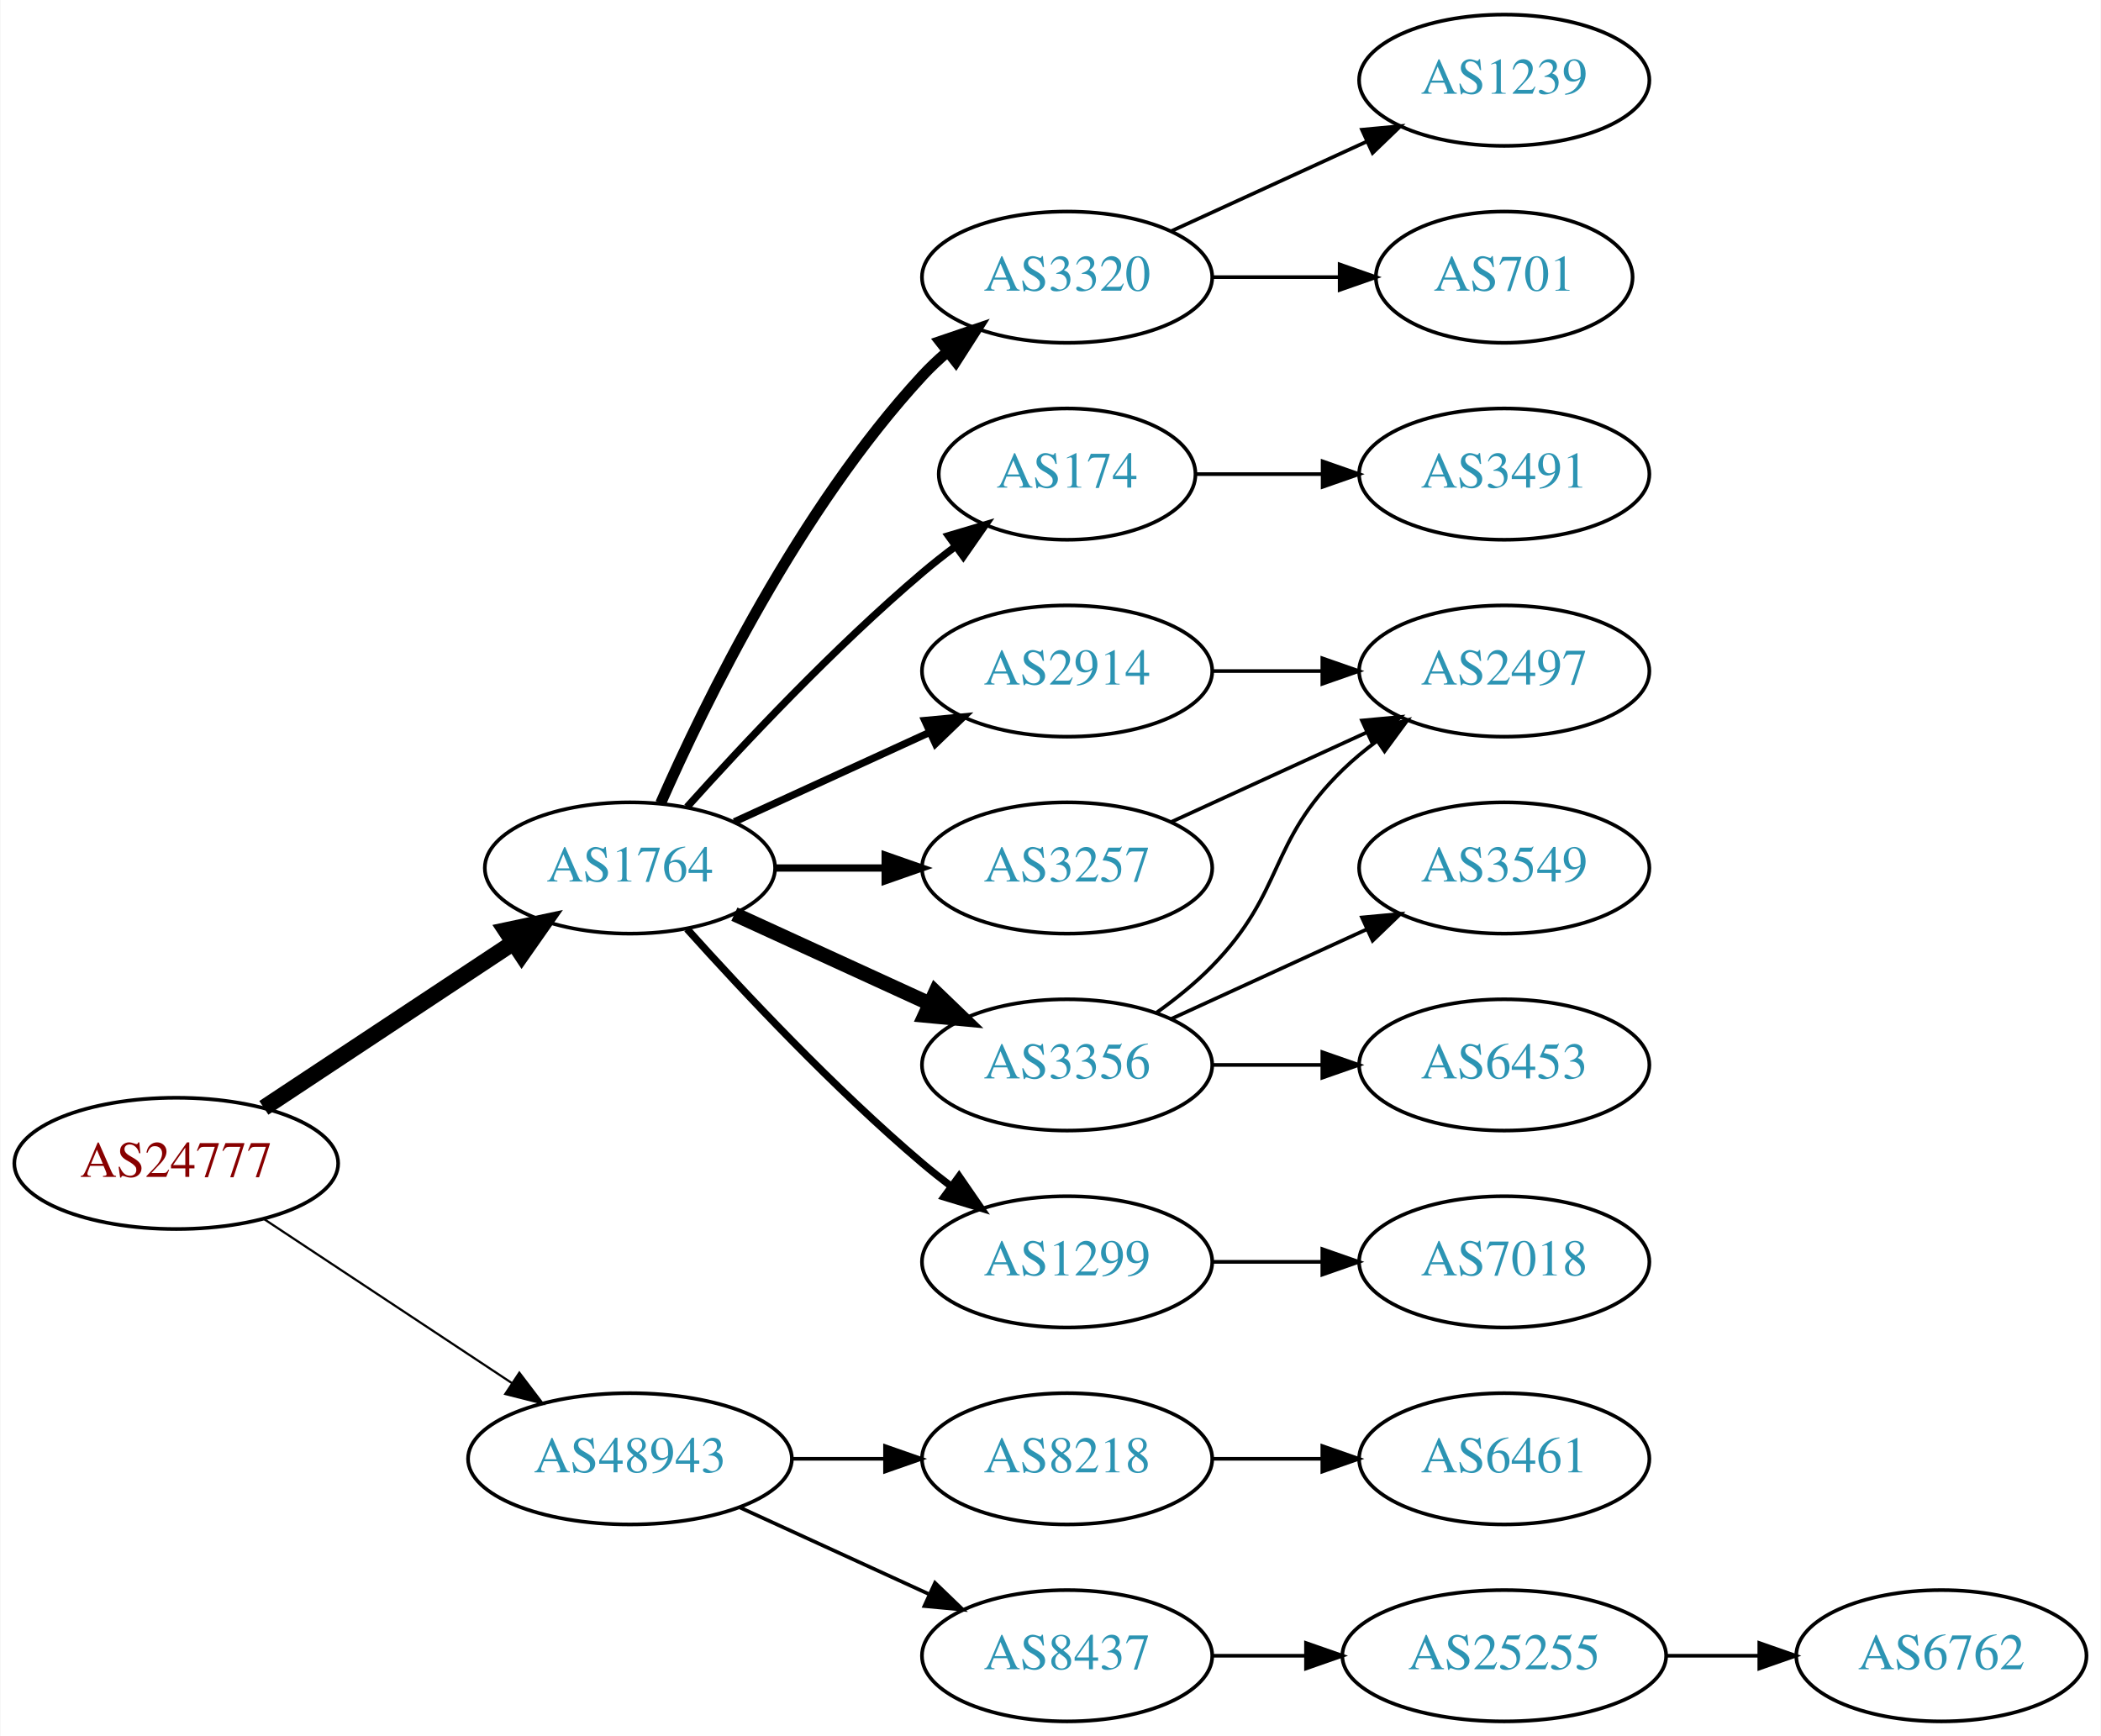
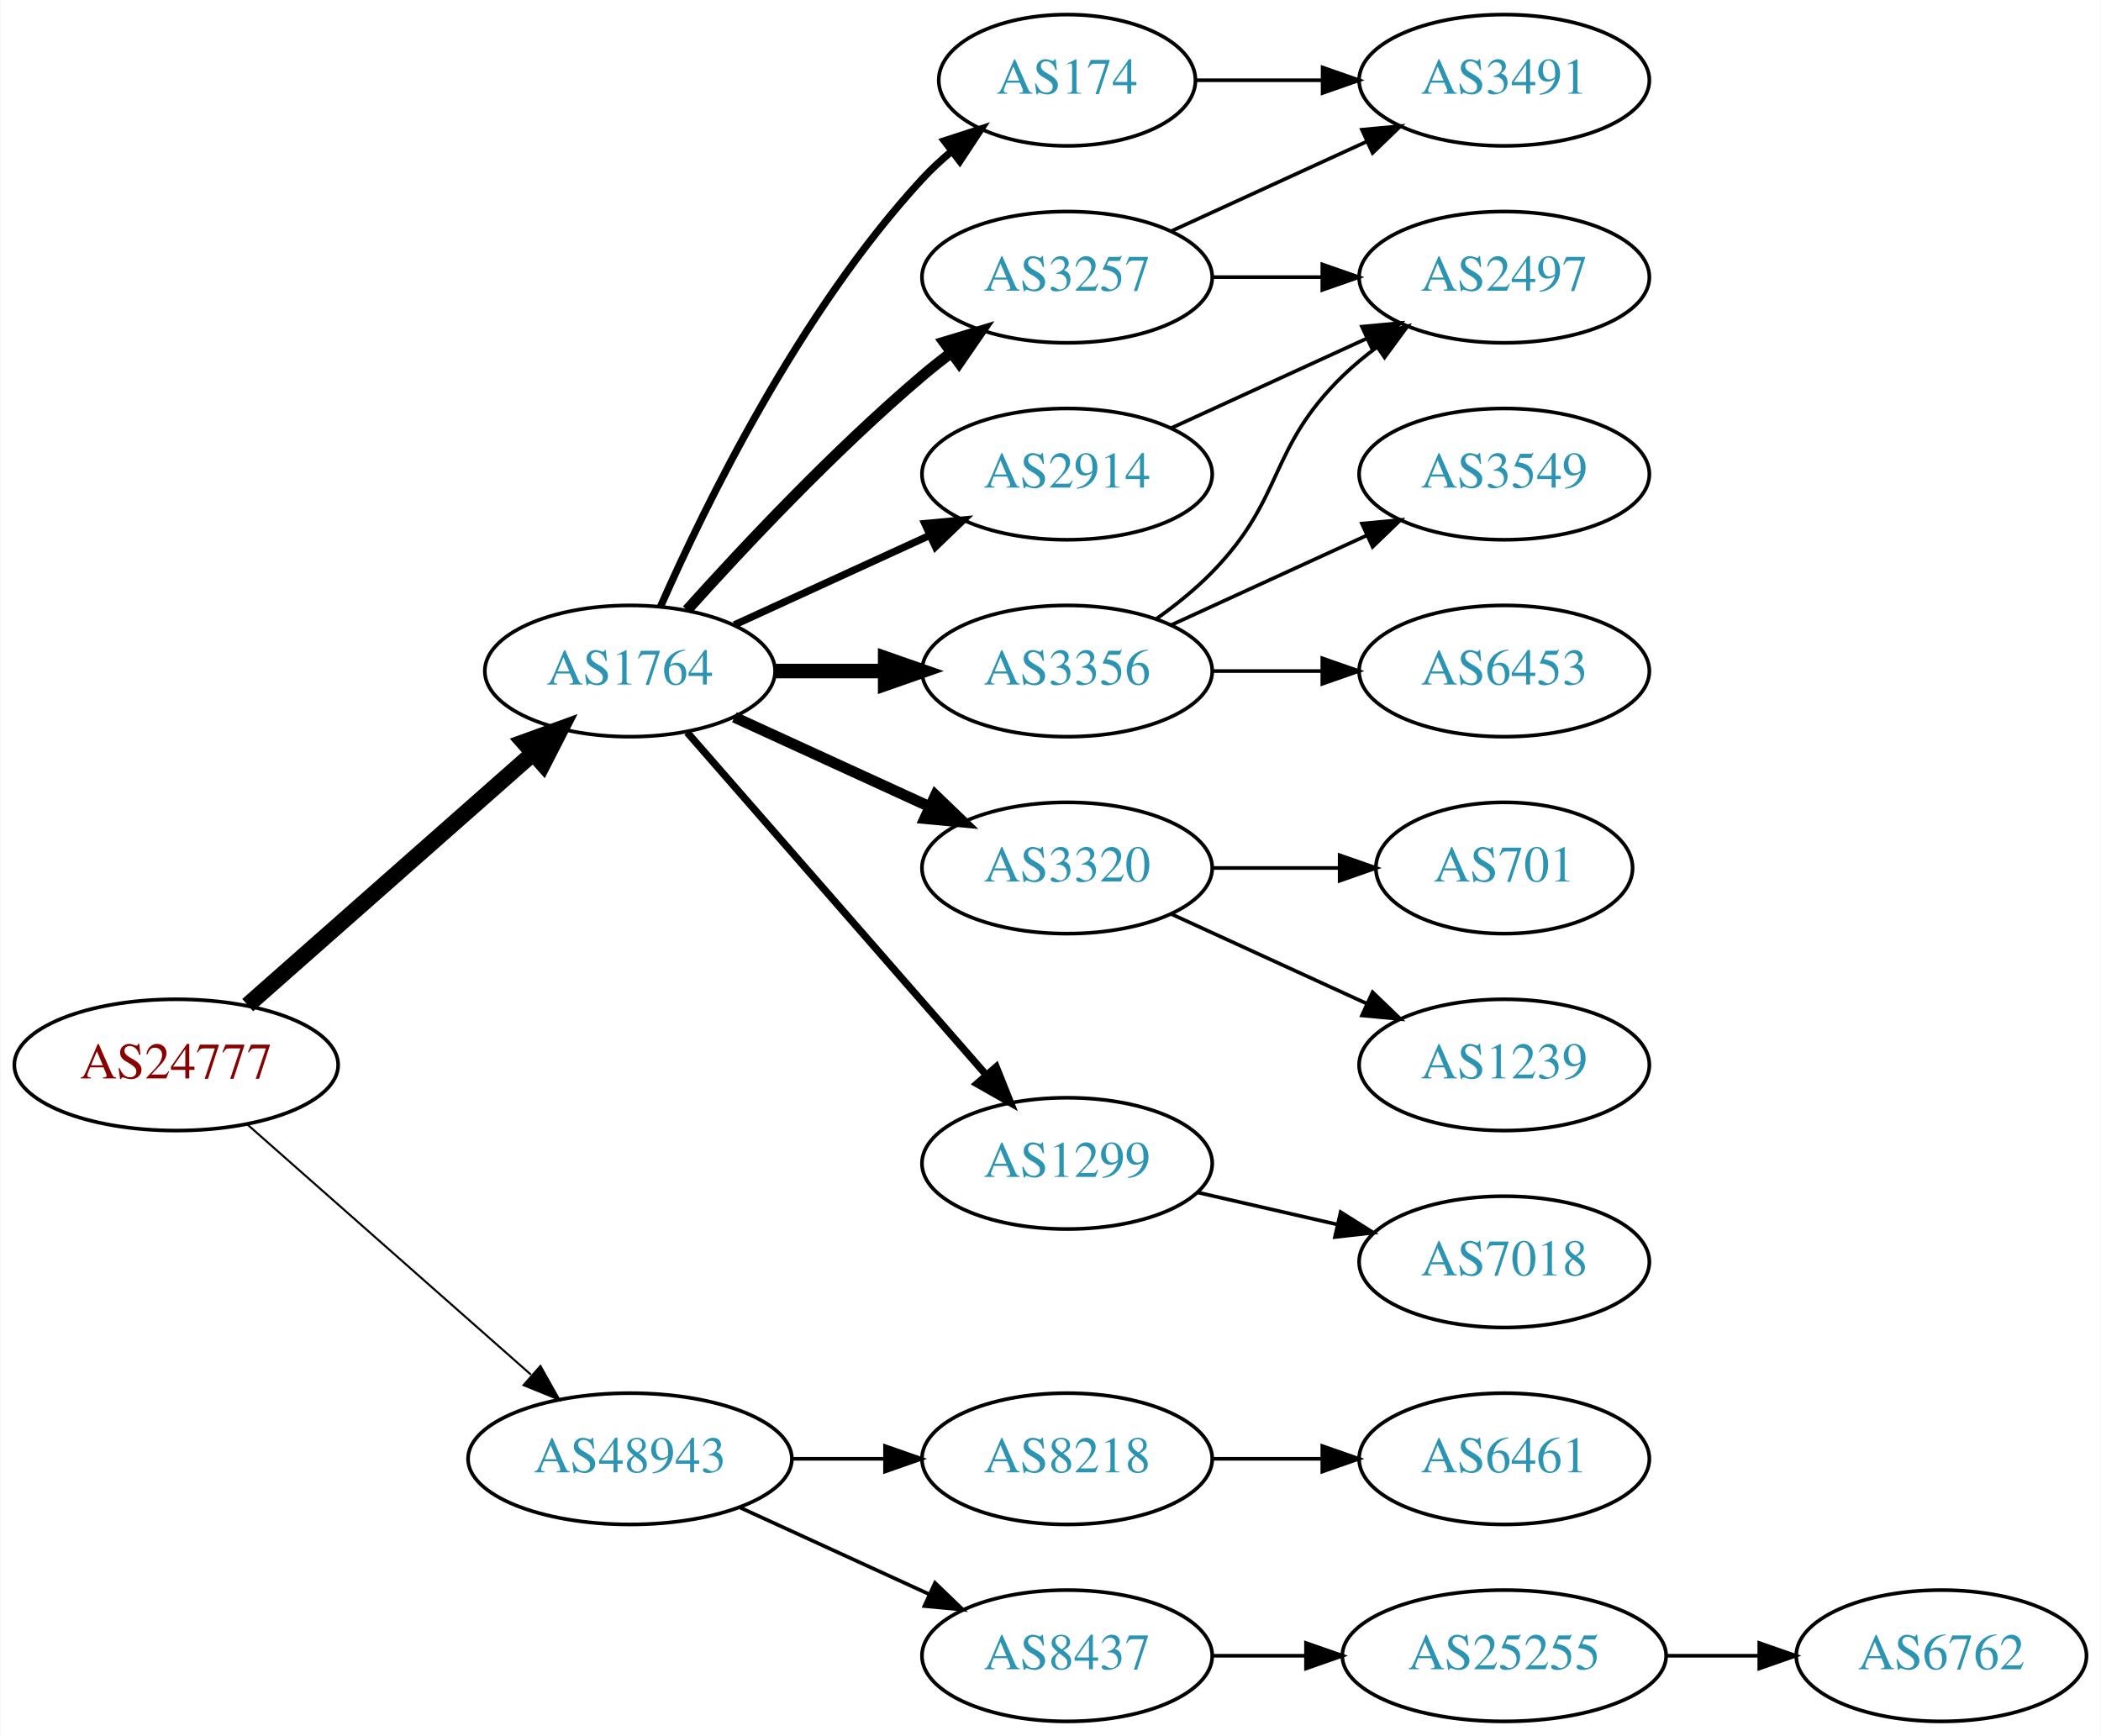
<svg xmlns="http://www.w3.org/2000/svg" xmlns:xlink="http://www.w3.org/1999/xlink" width="576pt" height="476pt" viewBox="0.00 0.00 575.76 476.00">
  <g id="graph0" class="graph" transform="scale(1 1) rotate(0) translate(4 472)">
    <polygon fill="white" stroke="none" points="-4,4 -4,-472 571.762,-472 571.762,4 -4,4" />
    <g id="node1" class="node">
      <g id="a_node1">
        <a xlink:href="/asn/24777" xlink:title="AS24777 ~ CTBTO-AS [AT]">
-           <ellipse fill="#ffffff" stroke="black" cx="44.196" cy="-153" rx="44.393" ry="18" />
-           <text text-anchor="middle" x="44.196" y="-149.3" font-family="Times,serif" font-size="14.00" fill="#880000">AS24777</text>
+           <ellipse fill="#ffffff" stroke="black" cx="44.196" cy="-180" rx="44.393" ry="18" />
+           <text text-anchor="middle" x="44.196" y="-176.3" font-family="Times,serif" font-size="14.00" fill="#880000">AS24777</text>
        </a>
      </g>
    </g>
    <g id="node2" class="node">
      <g id="a_node2">
        <a xlink:href="/asn/1764" xlink:title="AS1764 ~ NEXTLAYER-AS [AT]">
-           <ellipse fill="#ffffff" stroke="black" cx="168.588" cy="-234" rx="39.794" ry="18" />
-           <text text-anchor="middle" x="168.588" y="-230.3" font-family="Times,serif" font-size="14.00" fill="#2c94b3">AS1764</text>
+           <ellipse fill="#ffffff" stroke="black" cx="168.588" cy="-288" rx="39.794" ry="18" />
+           <text text-anchor="middle" x="168.588" y="-284.3" font-family="Times,serif" font-size="14.00" fill="#2c94b3">AS1764</text>
        </a>
      </g>
    </g>
    <g id="edge1" class="edge">
-       <path fill="none" stroke="black" stroke-width="4.5" d="M68.217,-168.235C87.571,-181.044 115.406,-199.466 136.696,-213.555" />
-       <polygon fill="black" stroke="black" stroke-width="4.5" points="134.572,-216.871 145.084,-219.107 138.918,-210.304 134.572,-216.871" />
+       <path fill="none" stroke="black" stroke-width="4.5" d="M63.785,-196.403C84.602,-214.772 118.478,-244.665 141.838,-265.278" />
+       <polygon fill="black" stroke="black" stroke-width="4.5" points="139.52,-268.484 149.623,-272.148 144.73,-262.579 139.52,-268.484" />
    </g>
    <g id="node3" class="node">
      <g id="a_node3">
        <a xlink:href="/asn/48943" xlink:title="AS48943 ~ KAPPER NETWORK-COMMUNICATIONS GmbH [AT]">
          <ellipse fill="#ffffff" stroke="black" cx="168.588" cy="-72" rx="44.393" ry="18" />
          <text text-anchor="middle" x="168.588" y="-68.3" font-family="Times,serif" font-size="14.00" fill="#2c94b3">AS48943</text>
        </a>
      </g>
    </g>
    <g id="edge2" class="edge">
-       <path fill="none" stroke="black" stroke-width="0.6" d="M68.217,-137.765C87.449,-125.037 115.056,-106.766 136.294,-92.711" />
-       <polygon fill="black" stroke="black" stroke-width="0.6" points="138.263,-95.605 144.67,-87.167 134.4,-89.767 138.263,-95.605" />
+       <path fill="none" stroke="black" stroke-width="0.562" d="M63.785,-163.597C84.482,-145.333 118.089,-115.678 141.434,-95.079" />
+       <polygon fill="black" stroke="black" stroke-width="0.562" points="144.043,-97.444 149.226,-88.203 139.412,-92.195 144.043,-97.444" />
    </g>
    <g id="node4" class="node">
      <g id="a_node4">
-         <a xlink:href="/asn/3320" xlink:title="AS3320 ~ DTAG [DE]">
+         <a xlink:href="/asn/3257" xlink:title="AS3257 ~ GTT [DE]">
          <ellipse fill="#ffffff" stroke="black" cx="288.431" cy="-396" rx="39.794" ry="18" />
-           <text text-anchor="middle" x="288.431" y="-392.3" font-family="Times,serif" font-size="14.00" fill="#2c94b3">AS3320</text>
+           <text text-anchor="middle" x="288.431" y="-392.3" font-family="Times,serif" font-size="14.00" fill="#2c94b3">AS3257</text>
        </a>
      </g>
    </g>
    <g id="edge3" class="edge">
-       <path fill="none" stroke="black" stroke-width="3" d="M177.004,-251.761C189.072,-279.183 215.044,-332.473 248.784,-369 250.815,-371.198 253.054,-373.319 255.4,-375.34" />
-       <polygon fill="black" stroke="black" stroke-width="3" points="253.612,-378.386 263.644,-381.794 257.927,-372.874 253.612,-378.386" />
+       <path fill="none" stroke="black" stroke-width="3" d="M184.234,-304.725C199.535,-321.765 224.632,-348.523 248.784,-369 251.281,-371.117 253.942,-373.232 256.653,-375.293" />
+       <polygon fill="black" stroke="black" stroke-width="3" points="254.69,-378.194 264.83,-381.266 258.819,-372.541 254.69,-378.194" />
    </g>
    <g id="node5" class="node">
      <g id="a_node5">
-         <a xlink:href="/asn/174" xlink:title="AS174 ~ Cogent Communications [US]">
-           <ellipse fill="#ffffff" stroke="black" cx="288.431" cy="-342" rx="35.194" ry="18" />
-           <text text-anchor="middle" x="288.431" y="-338.3" font-family="Times,serif" font-size="14.00" fill="#2c94b3">AS174</text>
+         <a xlink:href="/asn/3320" xlink:title="AS3320 ~ DTAG [DE]">
+           <ellipse fill="#ffffff" stroke="black" cx="288.431" cy="-234" rx="39.794" ry="18" />
+           <text text-anchor="middle" x="288.431" y="-230.3" font-family="Times,serif" font-size="14.00" fill="#2c94b3">AS3320</text>
        </a>
      </g>
    </g>
    <g id="edge4" class="edge">
-       <path fill="none" stroke="black" stroke-width="2" d="M184.234,-250.725C199.535,-267.765 224.632,-294.523 248.784,-315 251.637,-317.418 254.702,-319.833 257.813,-322.169" />
-       <polygon fill="black" stroke="black" stroke-width="2" points="255.886,-325.095 266.041,-328.116 259.986,-319.422 255.886,-325.095" />
+       <path fill="none" stroke="black" stroke-width="3" d="M197.217,-275.339C213.174,-268.027 233.445,-258.739 250.727,-250.819" />
+       <polygon fill="black" stroke="black" stroke-width="3" points="252.342,-253.929 259.975,-246.581 249.426,-247.565 252.342,-253.929" />
    </g>
    <g id="node6" class="node">
      <g id="a_node6">
-         <a xlink:href="/asn/2914" xlink:title="AS2914 ~ NTT America, Inc. [US]">
+         <a xlink:href="/asn/3356" xlink:title="AS3356 ~ Level 3 Parent, LLC [US]">
          <ellipse fill="#ffffff" stroke="black" cx="288.431" cy="-288" rx="39.794" ry="18" />
-           <text text-anchor="middle" x="288.431" y="-284.3" font-family="Times,serif" font-size="14.00" fill="#2c94b3">AS2914</text>
+           <text text-anchor="middle" x="288.431" y="-284.3" font-family="Times,serif" font-size="14.00" fill="#2c94b3">AS3356</text>
        </a>
      </g>
    </g>
    <g id="edge5" class="edge">
-       <path fill="none" stroke="black" stroke-width="2" d="M197.217,-246.661C213.174,-253.973 233.445,-263.261 250.727,-271.181" />
-       <polygon fill="black" stroke="black" stroke-width="2" points="249.426,-274.435 259.975,-275.419 252.342,-268.071 249.426,-274.435" />
+       <path fill="none" stroke="black" stroke-width="4" d="M208.501,-288C218.054,-288 228.404,-288 238.367,-288" />
+       <polygon fill="black" stroke="black" stroke-width="4" points="238.559,-291.5 248.559,-288 238.559,-284.5 238.559,-291.5" />
    </g>
    <g id="node7" class="node">
      <g id="a_node7">
-         <a xlink:href="/asn/1299" xlink:title="AS1299 ~ Telia Carrier [EU]">
-           <ellipse fill="#ffffff" stroke="black" cx="288.431" cy="-126" rx="39.794" ry="18" />
-           <text text-anchor="middle" x="288.431" y="-122.3" font-family="Times,serif" font-size="14.00" fill="#2c94b3">AS1299</text>
+         <a xlink:href="/asn/2914" xlink:title="AS2914 ~ NTT America, Inc. [US]">
+           <ellipse fill="#ffffff" stroke="black" cx="288.431" cy="-342" rx="39.794" ry="18" />
+           <text text-anchor="middle" x="288.431" y="-338.3" font-family="Times,serif" font-size="14.00" fill="#2c94b3">AS2914</text>
        </a>
      </g>
    </g>
    <g id="edge6" class="edge">
-       <path fill="none" stroke="black" stroke-width="2" d="M184.234,-217.275C199.535,-200.235 224.632,-173.477 248.784,-153 251.281,-150.883 253.942,-148.768 256.653,-146.707" />
-       <polygon fill="black" stroke="black" stroke-width="2" points="258.819,-149.459 264.83,-140.734 254.69,-143.806 258.819,-149.459" />
+       <path fill="none" stroke="black" stroke-width="2" d="M197.217,-300.661C213.174,-307.973 233.445,-317.261 250.727,-325.181" />
+       <polygon fill="black" stroke="black" stroke-width="2" points="249.426,-328.435 259.975,-329.419 252.342,-322.071 249.426,-328.435" />
    </g>
    <g id="node8" class="node">
      <g id="a_node8">
-         <a xlink:href="/asn/3356" xlink:title="AS3356 ~ Level 3 Parent, LLC [US]">
-           <ellipse fill="#ffffff" stroke="black" cx="288.431" cy="-180" rx="39.794" ry="18" />
-           <text text-anchor="middle" x="288.431" y="-176.3" font-family="Times,serif" font-size="14.00" fill="#2c94b3">AS3356</text>
+         <a xlink:href="/asn/1299" xlink:title="AS1299 ~ Telia Carrier [EU]">
+           <ellipse fill="#ffffff" stroke="black" cx="288.431" cy="-153" rx="39.794" ry="18" />
+           <text text-anchor="middle" x="288.431" y="-149.3" font-family="Times,serif" font-size="14.00" fill="#2c94b3">AS1299</text>
        </a>
      </g>
    </g>
    <g id="edge7" class="edge">
-       <path fill="none" stroke="black" stroke-width="4" d="M197.217,-221.339C213.174,-214.027 233.445,-204.739 250.727,-196.819" />
-       <polygon fill="black" stroke="black" stroke-width="4" points="252.342,-199.929 259.975,-192.581 249.426,-193.565 252.342,-199.929" />
+       <path fill="none" stroke="black" stroke-width="2" d="M184.275,-271.175C204.851,-247.603 242.389,-204.6 266.062,-177.48" />
+       <polygon fill="black" stroke="black" stroke-width="2" points="268.99,-179.448 272.929,-169.613 263.716,-174.845 268.99,-179.448" />
    </g>
    <g id="node9" class="node">
      <g id="a_node9">
-         <a xlink:href="/asn/3257" xlink:title="AS3257 ~ GTT [DE]">
-           <ellipse fill="#ffffff" stroke="black" cx="288.431" cy="-234" rx="39.794" ry="18" />
-           <text text-anchor="middle" x="288.431" y="-230.3" font-family="Times,serif" font-size="14.00" fill="#2c94b3">AS3257</text>
+         <a xlink:href="/asn/174" xlink:title="AS174 ~ Cogent Communications [US]">
+           <ellipse fill="#ffffff" stroke="black" cx="288.431" cy="-450" rx="35.194" ry="18" />
+           <text text-anchor="middle" x="288.431" y="-446.3" font-family="Times,serif" font-size="14.00" fill="#2c94b3">AS174</text>
        </a>
      </g>
    </g>
    <g id="edge8" class="edge">
-       <path fill="none" stroke="black" stroke-width="2" d="M208.501,-234C218.054,-234 228.404,-234 238.367,-234" />
-       <polygon fill="black" stroke="black" stroke-width="2" points="238.559,-237.5 248.559,-234 238.559,-230.5 238.559,-237.5" />
+       <path fill="none" stroke="black" stroke-width="2" d="M177.004,-305.761C189.072,-333.183 215.044,-386.473 248.784,-423 251.19,-425.604 253.887,-428.1 256.71,-430.449" />
+       <polygon fill="black" stroke="black" stroke-width="2" points="254.778,-433.378 264.854,-436.653 259.019,-427.809 254.778,-433.378" />
    </g>
    <g id="node17" class="node">
      <g id="a_node17">
        <a xlink:href="/asn/8218" xlink:title="AS8218 ~ legacy Neotelecoms [FR]">
          <ellipse fill="#ffffff" stroke="black" cx="288.431" cy="-72" rx="39.794" ry="18" />
          <text text-anchor="middle" x="288.431" y="-68.3" font-family="Times,serif" font-size="14.00" fill="#2c94b3">AS8218</text>
        </a>
      </g>
    </g>
-     <g id="edge18" class="edge">
+     <g id="edge19" class="edge">
      <path fill="none" stroke="black" d="M212.799,-72C221.112,-72 229.875,-72 238.357,-72" />
      <polygon fill="black" stroke="black" points="238.516,-75.5 248.516,-72 238.516,-68.5 238.516,-75.5" />
    </g>
    <g id="node18" class="node">
      <g id="a_node18">
        <a xlink:href="/asn/8437" xlink:title="AS8437 ~ Hutchison Drei Austria GmbH [AT]">
          <ellipse fill="#ffffff" stroke="black" cx="288.431" cy="-18" rx="39.794" ry="18" />
          <text text-anchor="middle" x="288.431" y="-14.3" font-family="Times,serif" font-size="14.00" fill="#2c94b3">AS8437</text>
        </a>
      </g>
    </g>
-     <g id="edge19" class="edge">
+     <g id="edge20" class="edge">
      <path fill="none" stroke="black" d="M198.718,-58.652C214.329,-51.498 233.727,-42.609 250.399,-34.969" />
      <polygon fill="black" stroke="black" points="252.218,-37.986 259.851,-30.638 249.302,-31.622 252.218,-37.986" />
    </g>
    <g id="node10" class="node">
      <g id="a_node10">
-         <a xlink:href="/asn/1239" xlink:title="AS1239 ~ Sprint [US]">
+         <a xlink:href="/asn/3491" xlink:title="AS3491 ~ PCCW Global, Inc. [US]">
          <ellipse fill="#ffffff" stroke="black" cx="408.273" cy="-450" rx="39.794" ry="18" />
-           <text text-anchor="middle" x="408.273" y="-446.3" font-family="Times,serif" font-size="14.00" fill="#2c94b3">AS1239</text>
+           <text text-anchor="middle" x="408.273" y="-446.3" font-family="Times,serif" font-size="14.00" fill="#2c94b3">AS3491</text>
        </a>
      </g>
    </g>
    <g id="edge9" class="edge">
      <path fill="none" stroke="black" d="M317.06,-408.661C333.017,-415.973 353.287,-425.261 370.57,-433.181" />
      <polygon fill="black" stroke="black" points="369.269,-436.435 379.818,-437.419 372.185,-430.071 369.269,-436.435" />
    </g>
    <g id="node11" class="node">
      <g id="a_node11">
-         <a xlink:href="/asn/701" xlink:title="AS701 ~ UUNET [US]">
-           <ellipse fill="#ffffff" stroke="black" cx="408.273" cy="-396" rx="35.194" ry="18" />
-           <text text-anchor="middle" x="408.273" y="-392.3" font-family="Times,serif" font-size="14.00" fill="#2c94b3">AS701</text>
+         <a xlink:href="/asn/2497" xlink:title="AS2497 ~ Internet Initiative Japan Inc. [JP]">
+           <ellipse fill="#ffffff" stroke="black" cx="408.273" cy="-396" rx="39.794" ry="18" />
+           <text text-anchor="middle" x="408.273" y="-392.3" font-family="Times,serif" font-size="14.00" fill="#2c94b3">AS2497</text>
        </a>
      </g>
    </g>
    <g id="edge10" class="edge">
-       <path fill="none" stroke="black" d="M328.343,-396C339.43,-396 351.59,-396 362.972,-396" />
-       <polygon fill="black" stroke="black" points="363.154,-399.5 373.154,-396 363.154,-392.5 363.154,-399.5" />
+       <path fill="none" stroke="black" d="M328.343,-396C337.897,-396 348.246,-396 358.209,-396" />
+       <polygon fill="black" stroke="black" points="358.402,-399.5 368.402,-396 358.402,-392.5 358.402,-399.5" />
    </g>
    <g id="node12" class="node">
      <g id="a_node12">
-         <a xlink:href="/asn/3491" xlink:title="AS3491 ~ PCCW Global, Inc. [US]">
-           <ellipse fill="#ffffff" stroke="black" cx="408.273" cy="-342" rx="39.794" ry="18" />
-           <text text-anchor="middle" x="408.273" y="-338.3" font-family="Times,serif" font-size="14.00" fill="#2c94b3">AS3491</text>
+         <a xlink:href="/asn/701" xlink:title="AS701 ~ UUNET [US]">
+           <ellipse fill="#ffffff" stroke="black" cx="408.273" cy="-234" rx="35.194" ry="18" />
+           <text text-anchor="middle" x="408.273" y="-230.3" font-family="Times,serif" font-size="14.00" fill="#2c94b3">AS701</text>
        </a>
      </g>
    </g>
    <g id="edge11" class="edge">
-       <path fill="none" stroke="black" d="M323.833,-342C334.657,-342 346.824,-342 358.451,-342" />
-       <polygon fill="black" stroke="black" points="358.482,-345.5 368.482,-342 358.482,-338.5 358.482,-345.5" />
+       <path fill="none" stroke="black" d="M328.343,-234C339.43,-234 351.59,-234 362.972,-234" />
+       <polygon fill="black" stroke="black" points="363.154,-237.5 373.154,-234 363.154,-230.5 363.154,-237.5" />
    </g>
    <g id="node13" class="node">
      <g id="a_node13">
-         <a xlink:href="/asn/2497" xlink:title="AS2497 ~ Internet Initiative Japan Inc. [JP]">
+         <a xlink:href="/asn/1239" xlink:title="AS1239 ~ Sprint [US]">
+           <ellipse fill="#ffffff" stroke="black" cx="408.273" cy="-180" rx="39.794" ry="18" />
+           <text text-anchor="middle" x="408.273" y="-176.3" font-family="Times,serif" font-size="14.00" fill="#2c94b3">AS1239</text>
+         </a>
+       </g>
+     </g>
+     <g id="edge12" class="edge">
+       <path fill="none" stroke="black" d="M317.06,-221.339C333.017,-214.027 353.287,-204.739 370.57,-196.819" />
+       <polygon fill="black" stroke="black" points="372.185,-199.929 379.818,-192.581 369.269,-193.565 372.185,-199.929" />
+     </g>
+     <g id="edge15" class="edge">
+       <path fill="none" stroke="black" d="M313.025,-302.389C318.281,-306.148 323.613,-310.437 328.077,-315 348.25,-335.617 343.384,-348.906 364.077,-369 366.922,-371.763 370.096,-374.386 373.396,-376.834" />
+       <polygon fill="black" stroke="black" points="371.513,-379.786 381.744,-382.538 375.462,-374.006 371.513,-379.786" />
+     </g>
+     <g id="node14" class="node">
+       <g id="a_node14">
+         <a xlink:href="/asn/3549" xlink:title="AS3549 ~ Level 3 Parent, LLC [US]">
+           <ellipse fill="#ffffff" stroke="black" cx="408.273" cy="-342" rx="39.794" ry="18" />
+           <text text-anchor="middle" x="408.273" y="-338.3" font-family="Times,serif" font-size="14.00" fill="#2c94b3">AS3549</text>
+         </a>
+       </g>
+     </g>
+     <g id="edge13" class="edge">
+       <path fill="none" stroke="black" d="M317.06,-300.661C333.017,-307.973 353.287,-317.261 370.57,-325.181" />
+       <polygon fill="black" stroke="black" points="369.269,-328.435 379.818,-329.419 372.185,-322.071 369.269,-328.435" />
+     </g>
+     <g id="node15" class="node">
+       <g id="a_node15">
+         <a xlink:href="/asn/6453" xlink:title="AS6453 ~ TATA COMMUNICATIONS (AMERICA) INC [US]">
          <ellipse fill="#ffffff" stroke="black" cx="408.273" cy="-288" rx="39.794" ry="18" />
-           <text text-anchor="middle" x="408.273" y="-284.3" font-family="Times,serif" font-size="14.00" fill="#2c94b3">AS2497</text>
-         </a>
-       </g>
-     </g>
-     <g id="edge16" class="edge">
+           <text text-anchor="middle" x="408.273" y="-284.3" font-family="Times,serif" font-size="14.00" fill="#2c94b3">AS6453</text>
+         </a>
+       </g>
+     </g>
+     <g id="edge14" class="edge">
      <path fill="none" stroke="black" d="M328.343,-288C337.897,-288 348.246,-288 358.209,-288" />
      <polygon fill="black" stroke="black" points="358.402,-291.5 368.402,-288 358.402,-284.5 358.402,-291.5" />
+     </g>
+     <g id="edge16" class="edge">
+       <path fill="none" stroke="black" d="M317.06,-354.661C333.017,-361.973 353.287,-371.261 370.57,-379.181" />
+       <polygon fill="black" stroke="black" points="369.269,-382.435 379.818,-383.419 372.185,-376.071 369.269,-382.435" />
    </g>
    <g id="node16" class="node">
      <g id="a_node16">
        <a xlink:href="/asn/7018" xlink:title="AS7018 ~ AT&amp;T Services, Inc. [US]">
          <ellipse fill="#ffffff" stroke="black" cx="408.273" cy="-126" rx="39.794" ry="18" />
          <text text-anchor="middle" x="408.273" y="-122.3" font-family="Times,serif" font-size="14.00" fill="#2c94b3">AS7018</text>
        </a>
      </g>
    </g>
-     <g id="edge15" class="edge">
-       <path fill="none" stroke="black" d="M328.343,-126C337.897,-126 348.246,-126 358.209,-126" />
-       <polygon fill="black" stroke="black" points="358.402,-129.5 368.402,-126 358.402,-122.5 358.402,-129.5" />
-     </g>
-     <g id="edge12" class="edge">
-       <path fill="none" stroke="black" d="M313.025,-194.389C318.281,-198.148 323.613,-202.437 328.077,-207 348.25,-227.617 343.384,-240.906 364.077,-261 366.922,-263.763 370.096,-266.386 373.396,-268.834" />
-       <polygon fill="black" stroke="black" points="371.513,-271.786 381.744,-274.538 375.462,-266.006 371.513,-271.786" />
-     </g>
-     <g id="node14" class="node">
-       <g id="a_node14">
-         <a xlink:href="/asn/3549" xlink:title="AS3549 ~ Level 3 Parent, LLC [US]">
-           <ellipse fill="#ffffff" stroke="black" cx="408.273" cy="-234" rx="39.794" ry="18" />
-           <text text-anchor="middle" x="408.273" y="-230.3" font-family="Times,serif" font-size="14.00" fill="#2c94b3">AS3549</text>
-         </a>
-       </g>
-     </g>
-     <g id="edge13" class="edge">
-       <path fill="none" stroke="black" d="M317.06,-192.661C333.017,-199.973 353.287,-209.261 370.57,-217.181" />
-       <polygon fill="black" stroke="black" points="369.269,-220.435 379.818,-221.419 372.185,-214.071 369.269,-220.435" />
-     </g>
-     <g id="node15" class="node">
-       <g id="a_node15">
-         <a xlink:href="/asn/6453" xlink:title="AS6453 ~ TATA COMMUNICATIONS (AMERICA) INC [US]">
-           <ellipse fill="#ffffff" stroke="black" cx="408.273" cy="-180" rx="39.794" ry="18" />
-           <text text-anchor="middle" x="408.273" y="-176.3" font-family="Times,serif" font-size="14.00" fill="#2c94b3">AS6453</text>
-         </a>
-       </g>
-     </g>
-     <g id="edge14" class="edge">
-       <path fill="none" stroke="black" d="M328.343,-180C337.897,-180 348.246,-180 358.209,-180" />
-       <polygon fill="black" stroke="black" points="358.402,-183.5 368.402,-180 358.402,-176.5 358.402,-183.5" />
+     <g id="edge18" class="edge">
+       <path fill="none" stroke="black" d="M324.15,-145.045C336.15,-142.296 349.771,-139.175 362.463,-136.267" />
+       <polygon fill="black" stroke="black" points="363.429,-139.636 372.395,-133.991 361.866,-132.813 363.429,-139.636" />
    </g>
    <g id="edge17" class="edge">
-       <path fill="none" stroke="black" d="M317.06,-246.661C333.017,-253.973 353.287,-263.261 370.57,-271.181" />
-       <polygon fill="black" stroke="black" points="369.269,-274.435 379.818,-275.419 372.185,-268.071 369.269,-274.435" />
+       <path fill="none" stroke="black" d="M323.833,-450C334.657,-450 346.824,-450 358.451,-450" />
+       <polygon fill="black" stroke="black" points="358.482,-453.5 368.482,-450 358.482,-446.5 358.482,-453.5" />
    </g>
    <g id="node19" class="node">
      <g id="a_node19">
        <a xlink:href="/asn/6461" xlink:title="AS6461 ~ Zayo Bandwidth [US]">
          <ellipse fill="#ffffff" stroke="black" cx="408.273" cy="-72" rx="39.794" ry="18" />
          <text text-anchor="middle" x="408.273" y="-68.3" font-family="Times,serif" font-size="14.00" fill="#2c94b3">AS6461</text>
        </a>
      </g>
    </g>
-     <g id="edge20" class="edge">
+     <g id="edge21" class="edge">
      <path fill="none" stroke="black" d="M328.343,-72C337.897,-72 348.246,-72 358.209,-72" />
      <polygon fill="black" stroke="black" points="358.402,-75.5 368.402,-72 358.402,-68.5 358.402,-75.5" />
    </g>
    <g id="node20" class="node">
      <g id="a_node20">
        <a xlink:href="/asn/25255" xlink:title="AS25255 ~ ==&gt; TELE2 AUSTRIA &lt;== [AT]">
          <ellipse fill="#ffffff" stroke="black" cx="408.273" cy="-18" rx="44.393" ry="18" />
          <text text-anchor="middle" x="408.273" y="-14.3" font-family="Times,serif" font-size="14.00" fill="#2c94b3">AS25255</text>
        </a>
      </g>
    </g>
-     <g id="edge21" class="edge">
+     <g id="edge22" class="edge">
      <path fill="none" stroke="black" d="M328.343,-18C336.446,-18 345.121,-18 353.648,-18" />
      <polygon fill="black" stroke="black" points="353.925,-21.5 363.925,-18 353.925,-14.5 353.925,-21.5" />
    </g>
    <g id="node21" class="node">
      <g id="a_node21">
        <a xlink:href="/asn/6762" xlink:title="AS6762 ~ TELECOM ITALIA SPARKLE S.p.A. [IT]">
          <ellipse fill="#ffffff" stroke="black" cx="528.116" cy="-18" rx="39.794" ry="18" />
          <text text-anchor="middle" x="528.116" y="-14.3" font-family="Times,serif" font-size="14.00" fill="#2c94b3">AS6762</text>
        </a>
      </g>
    </g>
-     <g id="edge22" class="edge">
+     <g id="edge23" class="edge">
      <path fill="none" stroke="black" d="M452.484,-18C460.797,-18 469.56,-18 478.042,-18" />
      <polygon fill="black" stroke="black" points="478.201,-21.5 488.201,-18 478.201,-14.5 478.201,-21.5" />
    </g>
  </g>
</svg>
